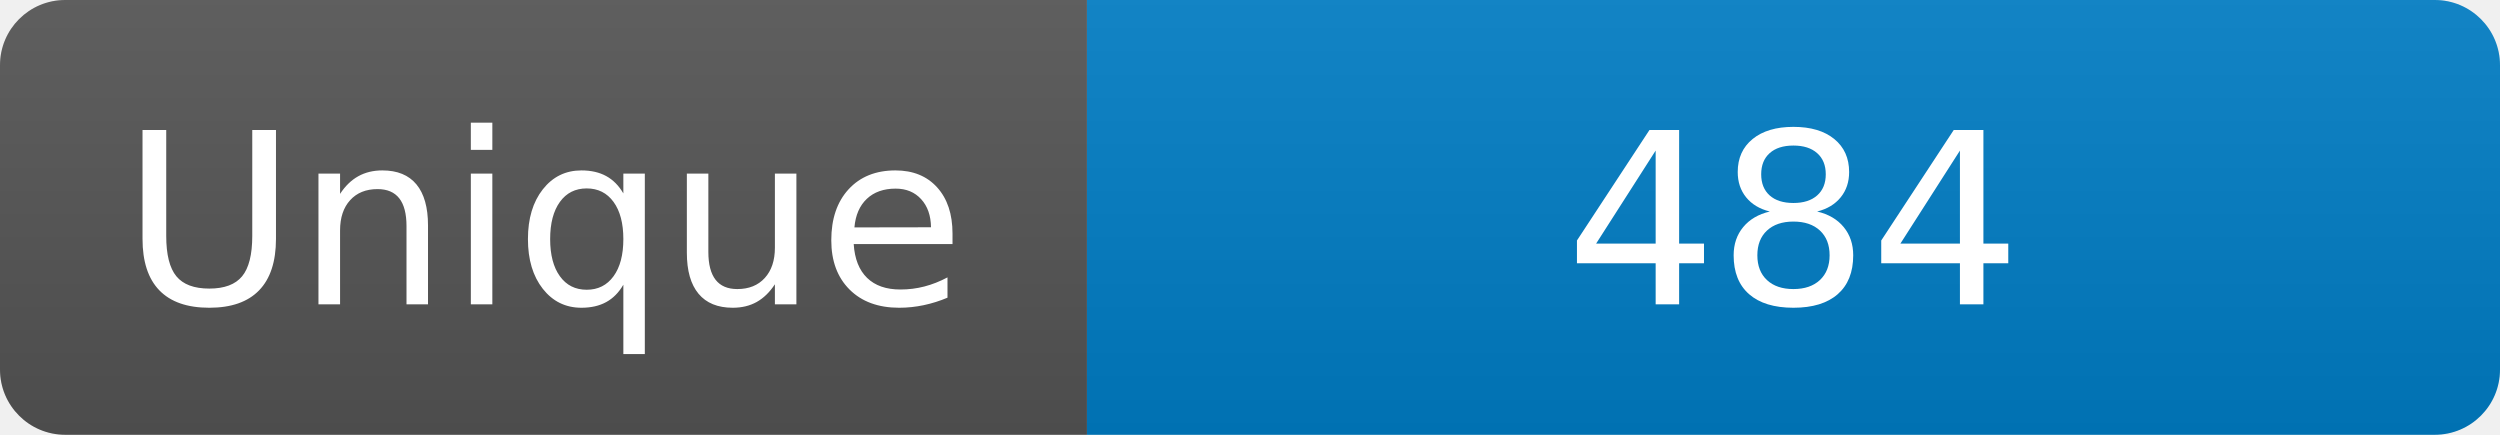
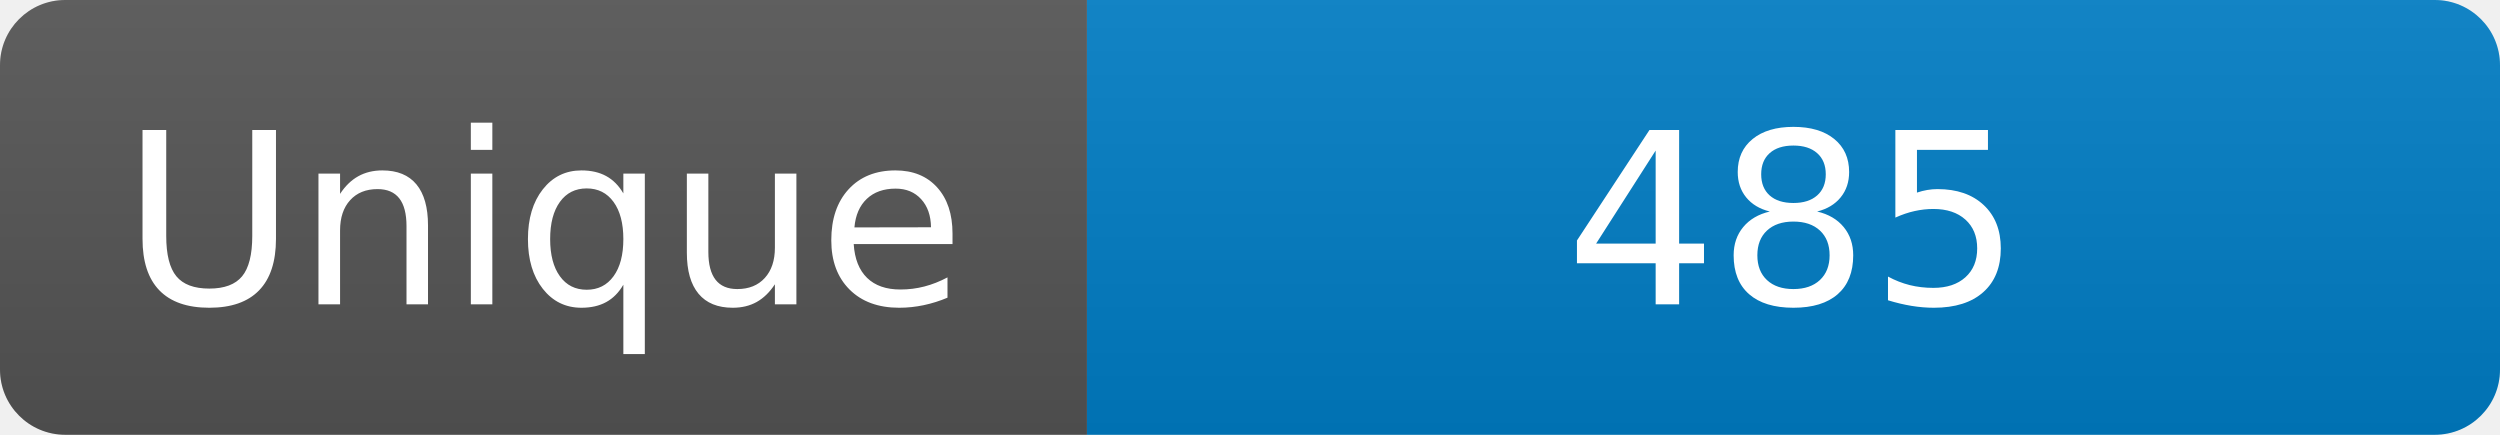
<svg xmlns="http://www.w3.org/2000/svg" width="115" height="20" role="img" aria-label="Maintained?: yes">
  <linearGradient id="s" x2="0" y2="100%">
    <stop offset="0" stop-color="#bbb" stop-opacity=".1" />
    <stop offset="1" stop-opacity=".1" />
  </linearGradient>
  <clipPath id="r">
    <rect width="115" height="20" rx="3" fill="#fff" />
  </clipPath>
  <g clip-path="url(#r)">
    <rect width="50" height="20" fill="#555" />
    <rect x="50" width="160" height="20" fill="#007ec6" />
    <rect width="115" height="20" fill="url(#s)" />
  </g>
  <g fill="#fff" text-anchor="middle" font-family="Verdana,Geneva,DejaVu Sans,sans-serif" font-size="110">
    <text x="250" y="140" transform="scale(.1)" fill="#fff">Unique</text>
-     <text x="825" y="140" transform="scale(.1)" fill="#fff">484</text>
+     <text x="825" y="140" transform="scale(.1)" fill="#fff">485</text>
  </g>
</svg>
